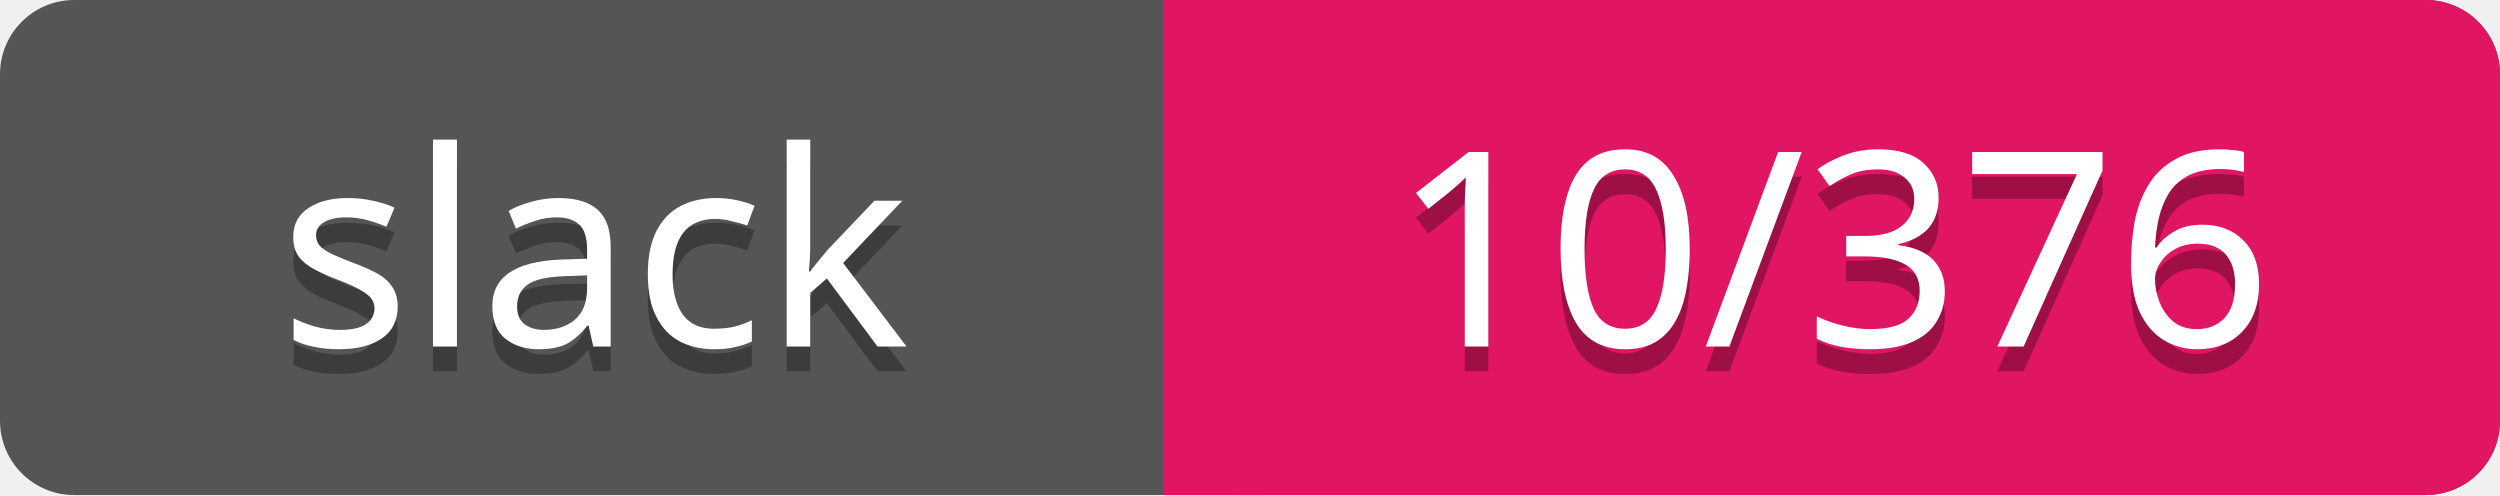
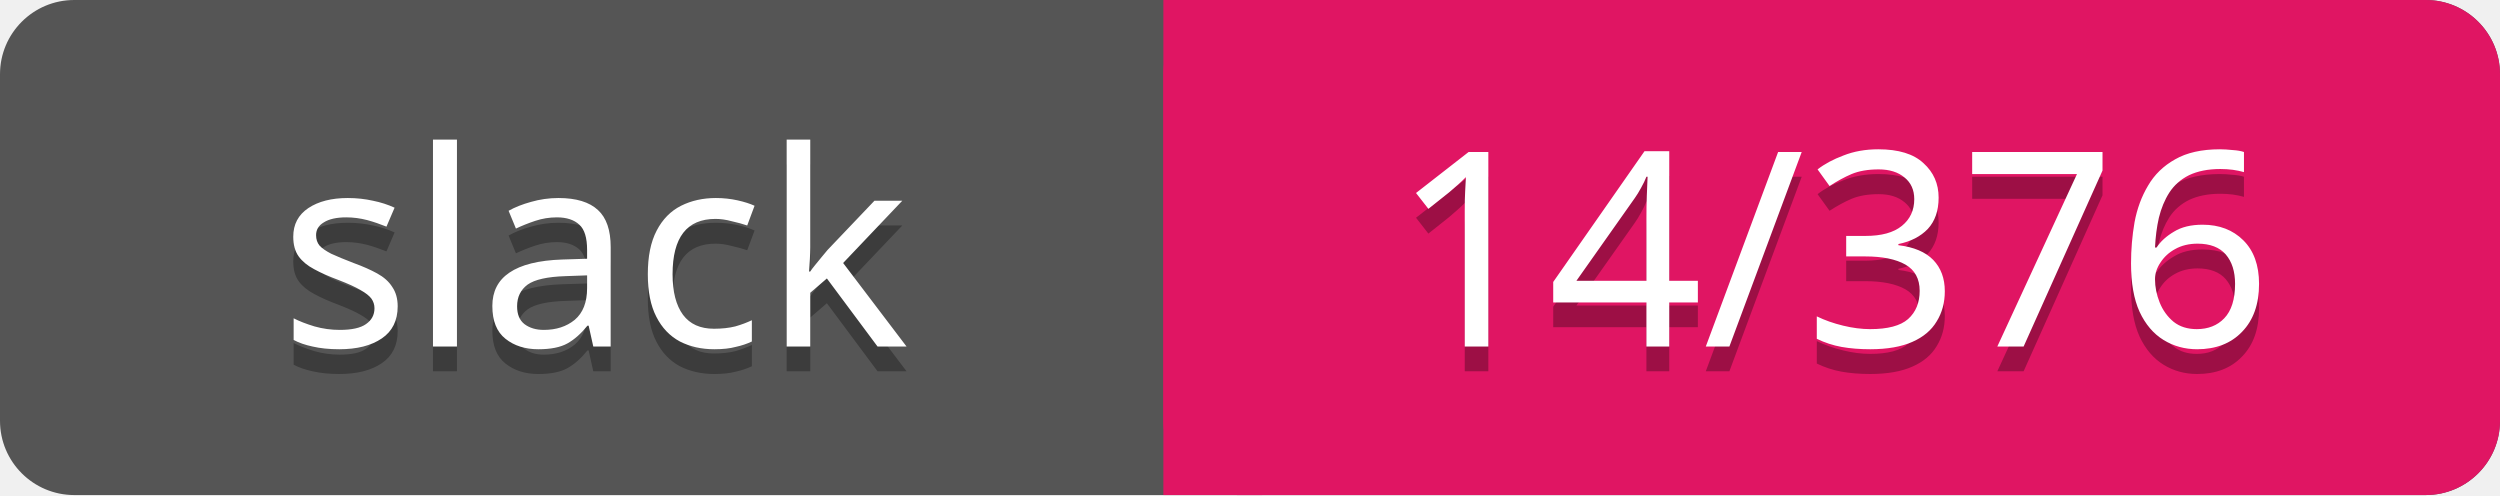
<svg xmlns="http://www.w3.org/2000/svg" width="101" height="20">
  <rect rx="3" width="101" height="20" fill="#555" />
  <rect rx="3" x="47" width="54" height="20" fill="#E01563" />
  <path d="M47 0h4v20h-4z" fill="#E01563" />
  <g text-anchor="middle" font-family="Verdana" font-size="11">
    <text fill="#010101" fill-opacity=".3" x="24" y="15">slack</text>
    <text fill="#fff" x="24" y="14">slack</text>
-     <text fill="#010101" fill-opacity=".3" x="74" y="15">10/376</text>
-     <text fill="#fff" x="74" y="14">10/376</text>
+     <text fill="#010101" fill-opacity=".3" x="74" y="15">14/376</text>
+     <text fill="#fff" x="74" y="14">14/376</text>
  </g>
</svg>
